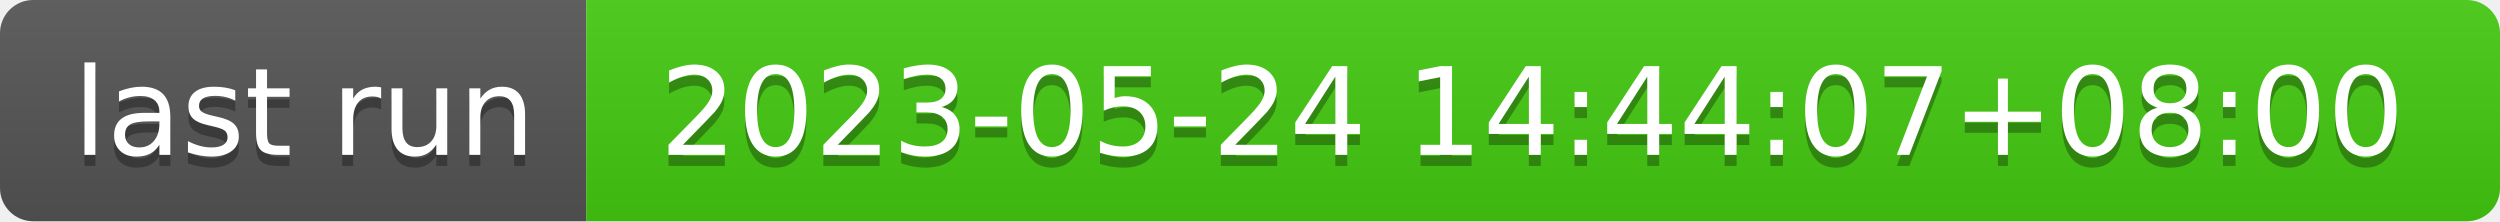
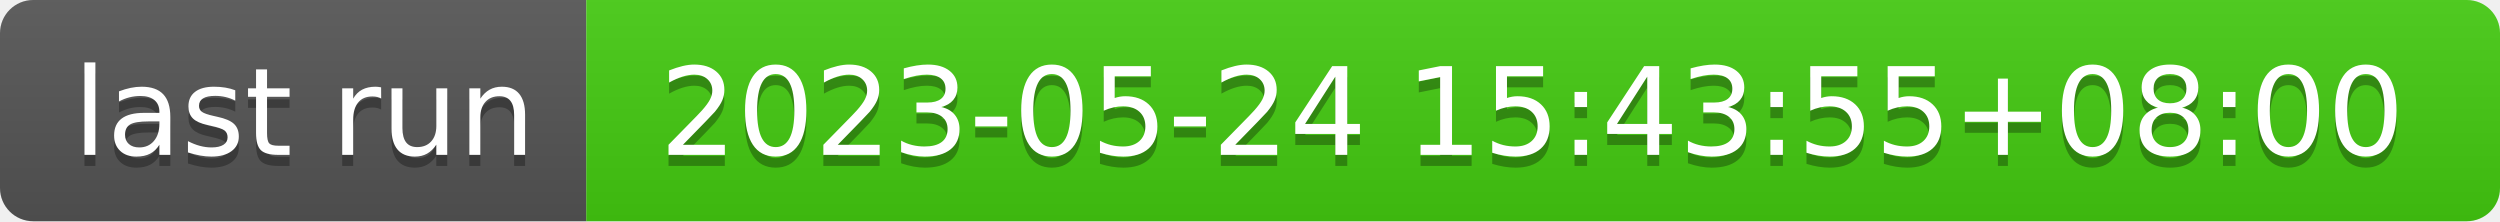
- <svg xmlns="http://www.w3.org/2000/svg" width="226" height="20" role="img" aria-label="last run: 2023-05-24 14:44:07+08:00">
+ <svg xmlns="http://www.w3.org/2000/svg" width="226" height="20" role="img" aria-label="last run: 2023-05-24 15:43:55+08:00">
  <linearGradient id="s" x2="0" y2="100%">
    <stop offset="0" stop-color="#bbb" stop-opacity=".1" />
    <stop offset="1" stop-opacity=".1" />
  </linearGradient>
  <clipPath id="r">
    <rect width="226" height="20" rx="3" fill="#fff" />
  </clipPath>
  <g clip-path="url(#r)">
    <rect width="53" height="20" fill="#555" />
    <rect x="53" width="173" height="20" fill="#4c1" />
    <rect width="226" height="20" fill="url(#s)" />
  </g>
  <g fill="#fff" text-anchor="middle" font-family="Verdana,Geneva,DejaVu Sans,sans-serif" text-rendering="geometricPrecision" font-size="110">
    <text aria-hidden="true" x="275" y="150" fill="#010101" fill-opacity=".3" transform="scale(.1)" textLength="430">last run</text>
    <text x="275" y="140" transform="scale(.1)" fill="#fff" textLength="430">last run</text>
-     <text aria-hidden="true" x="1385" y="150" fill="#010101" fill-opacity=".3" transform="scale(.1)" textLength="1630">2023-05-24 14:44:07+08:00</text>
-     <text x="1385" y="140" transform="scale(.1)" fill="#fff" textLength="1630">2023-05-24 14:44:07+08:00</text>
+     <text aria-hidden="true" x="1385" y="150" fill="#010101" fill-opacity=".3" transform="scale(.1)" textLength="1630">2023-05-24 15:43:55+08:00</text>
+     <text x="1385" y="140" transform="scale(.1)" fill="#fff" textLength="1630">2023-05-24 15:43:55+08:00</text>
  </g>
</svg>
